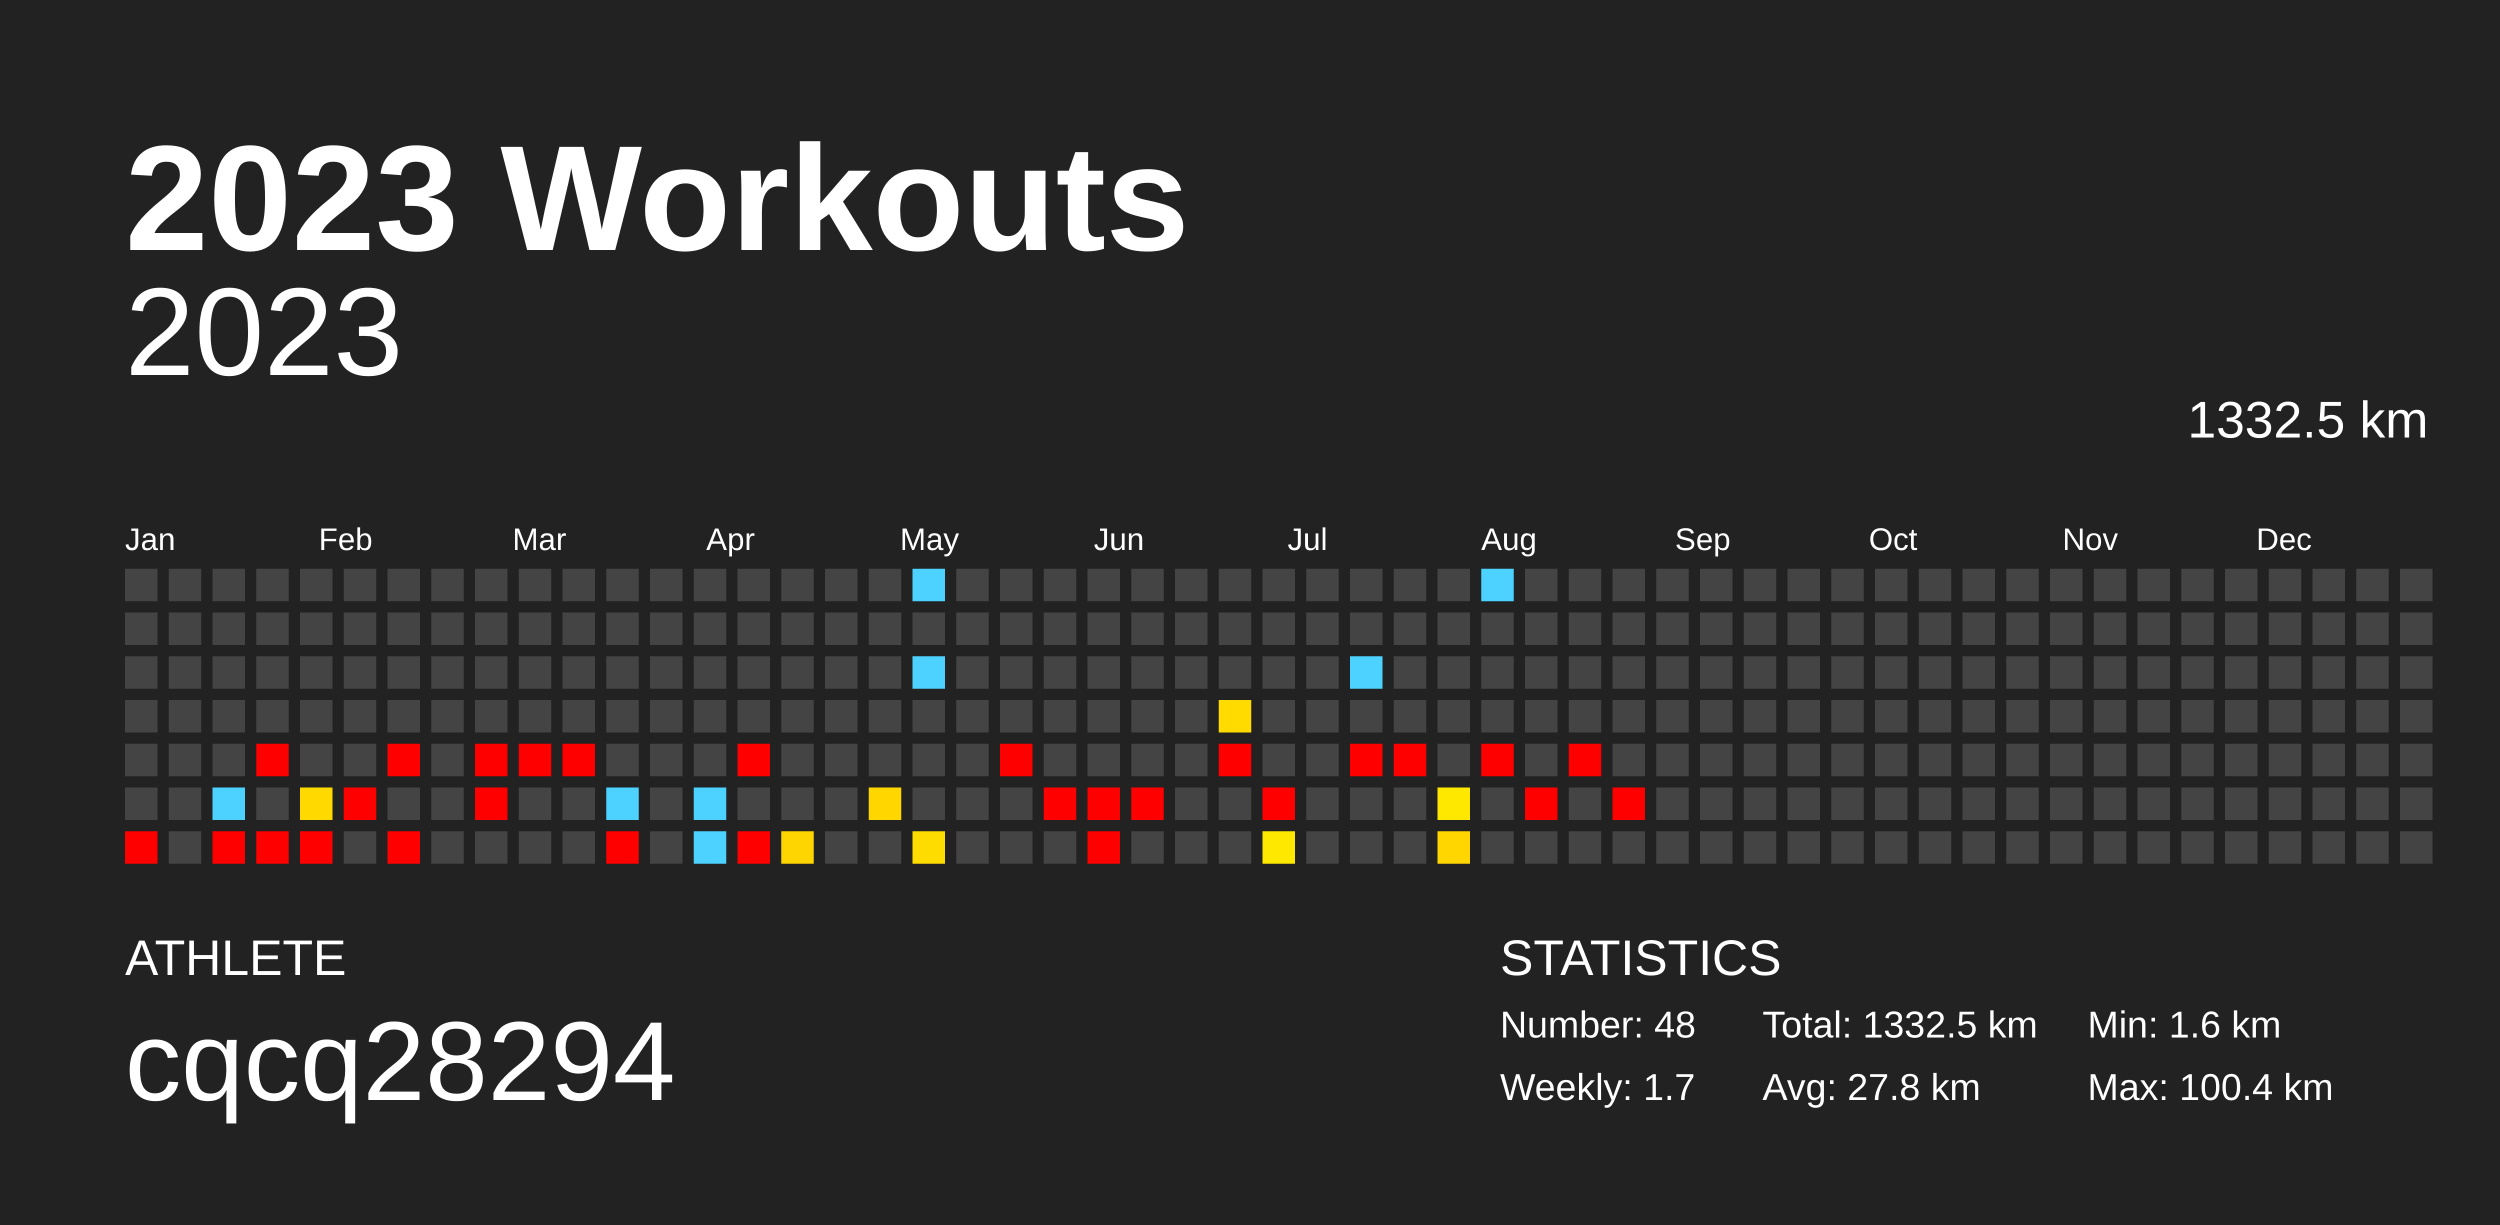
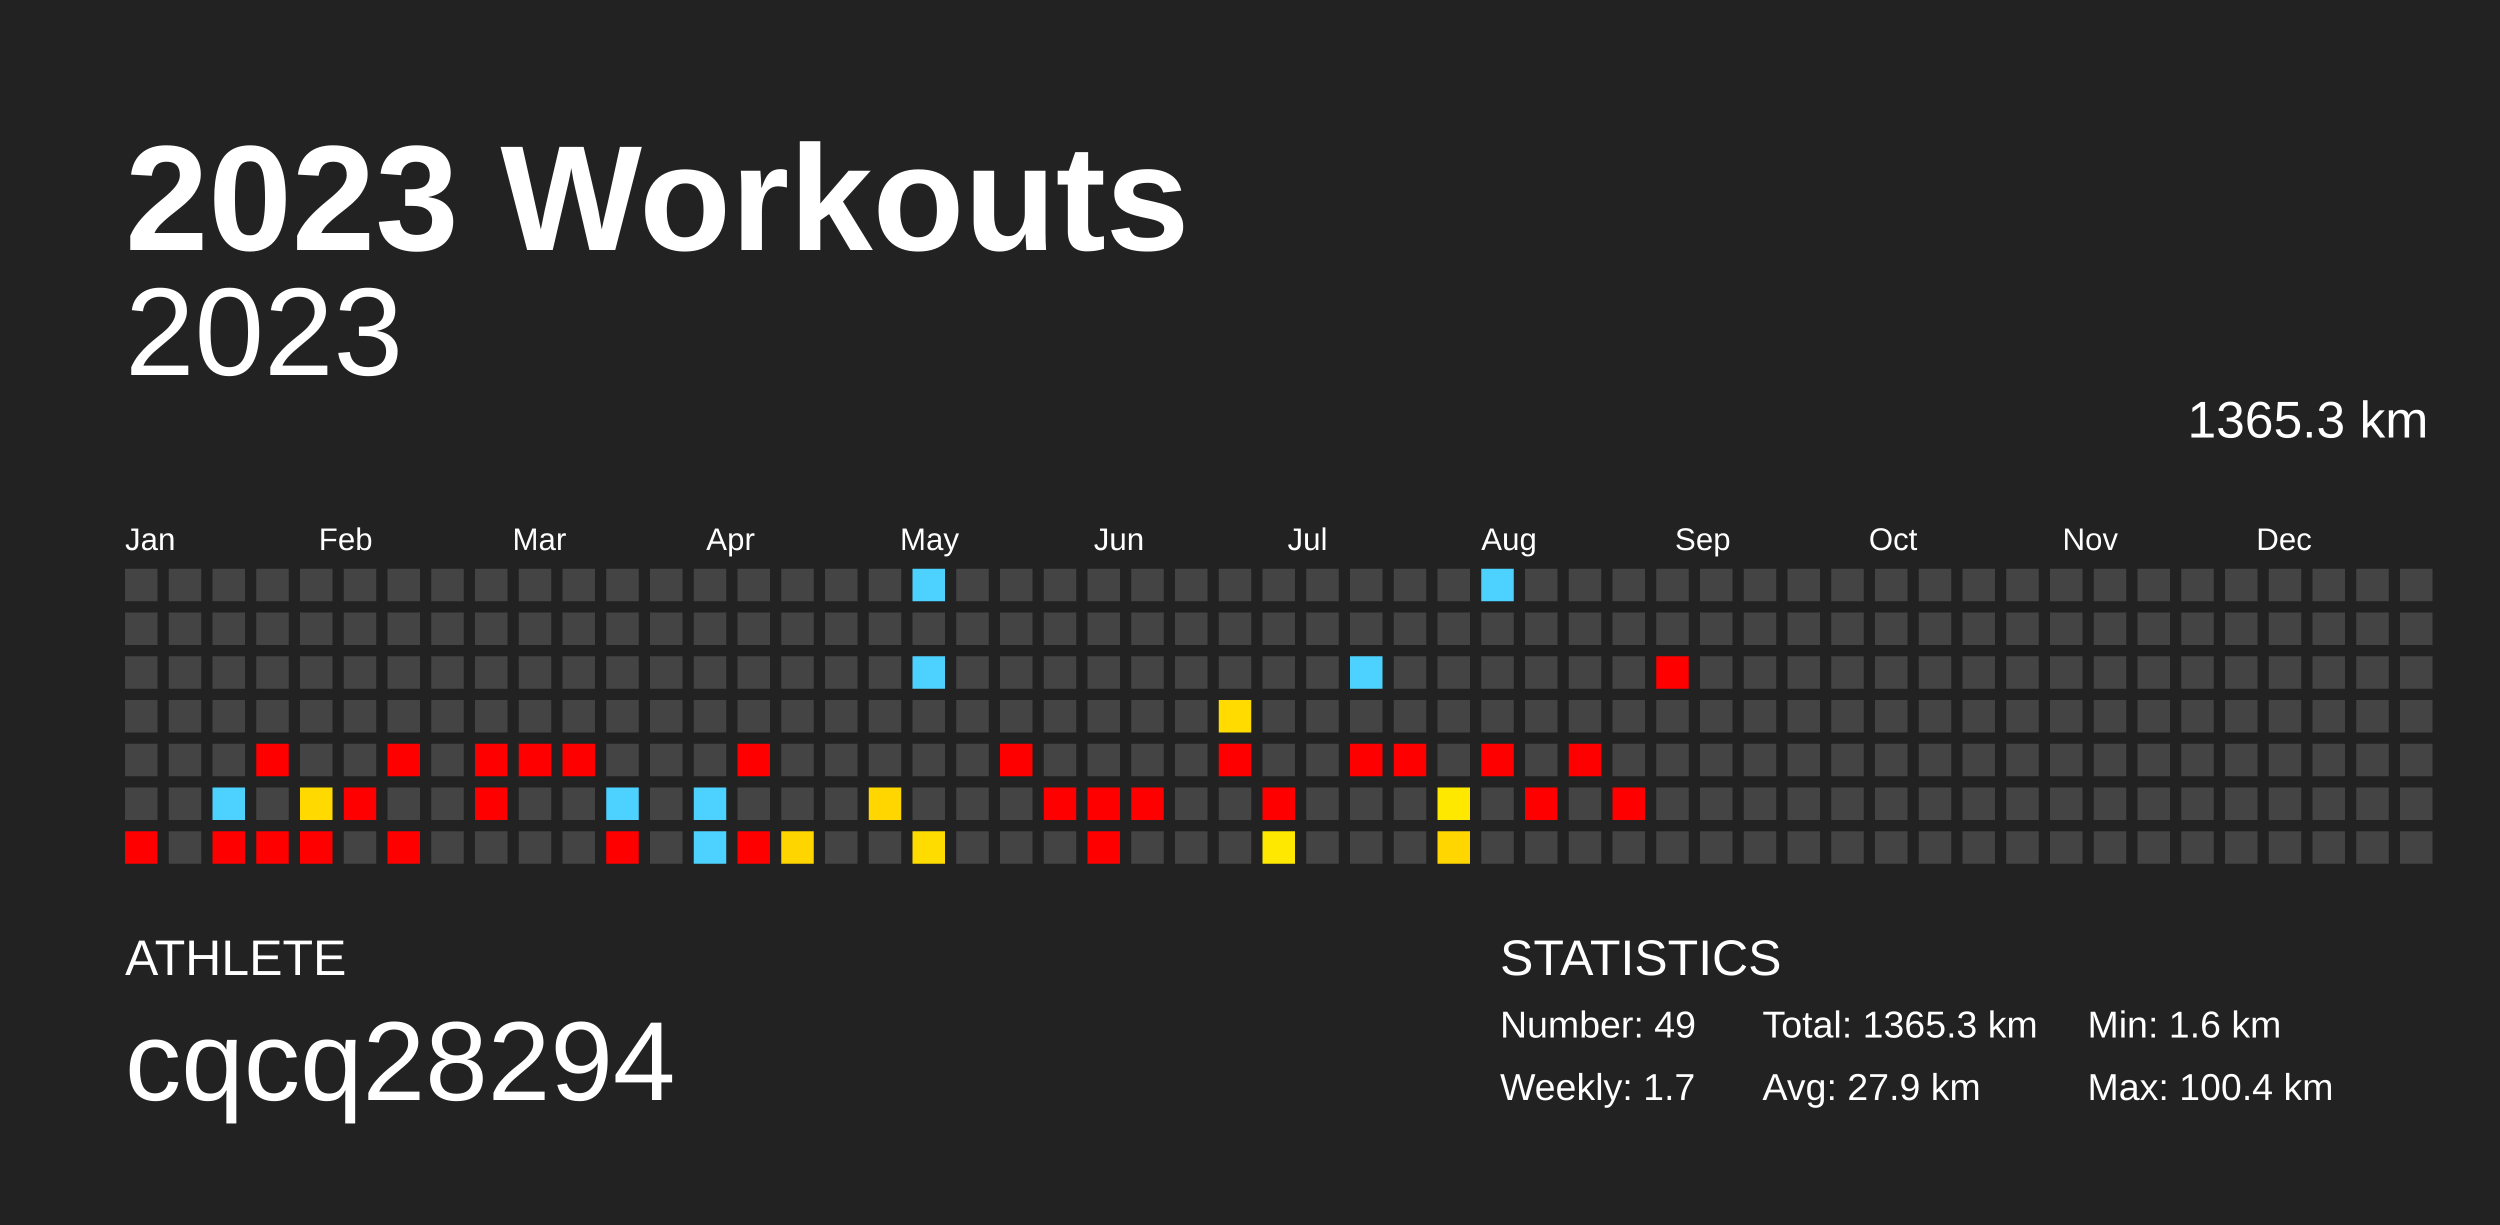
<svg xmlns="http://www.w3.org/2000/svg" baseProfile="full" height="98mm" version="1.1" viewBox="0,0,200,98" width="200mm">
  <defs />
  <rect fill="#222222" height="98" width="200" x="0" y="0" />
  <text fill="#FFFFFF" style="font-size:12px; font-family:Arial; font-weight:bold;" x="10" y="20">2023 Workouts</text>
  <text fill="#FFFFFF" style="font-size:4px; font-family:Arial" x="10" y="78">ATHLETE</text>
  <text fill="#FFFFFF" style="font-size:9px; font-family:Arial" x="10" y="88">cqcq28294</text>
  <text fill="#FFFFFF" style="font-size:4px; font-family:Arial" x="120" y="78">STATISTICS</text>
-   <text fill="#FFFFFF" style="font-size:3px; font-family:Arial" x="120" y="83">Number: 48</text>
+   <text fill="#FFFFFF" style="font-size:3px; font-family:Arial" x="120" y="83">Number: 49</text>
  <text fill="#FFFFFF" style="font-size:3px; font-family:Arial" x="120" y="88">Weekly: 1.7</text>
-   <text fill="#FFFFFF" style="font-size:3px; font-family:Arial" x="141" y="83">Total: 1332.5 km</text>
-   <text fill="#FFFFFF" style="font-size:3px; font-family:Arial" x="141" y="88">Avg: 27.8 km</text>
+   <text fill="#FFFFFF" style="font-size:3px; font-family:Arial" x="141" y="83">Total: 1365.3 km</text>
+   <text fill="#FFFFFF" style="font-size:3px; font-family:Arial" x="141" y="88">Avg: 27.9 km</text>
  <text fill="#FFFFFF" style="font-size:3px; font-family:Arial" x="167" y="83">Min: 1.6 km</text>
  <text fill="#FFFFFF" style="font-size:3px; font-family:Arial" x="167" y="88">Max: 100.4 km</text>
  <text alignment-baseline="hanging" fill="#FFFFFF" style="font-size:10.0px; font-family:Arial;" x="10" y="30">2023</text>
-   <text alignment-baseline="hanging" fill="#FFFFFF" style="font-size:4.125px; font-family:Arial;" x="175" y="35">1332.5 km</text>
+   <text alignment-baseline="hanging" fill="#FFFFFF" style="font-size:4.125px; font-family:Arial;" x="175" y="35">1365.3 km</text>
  <text fill="#FFFFFF" style="font-size:2.5px; font-family:Arial" x="10.0" y="44">Jan</text>
  <text fill="#FFFFFF" style="font-size:2.5px; font-family:Arial" x="25.5" y="44">Feb</text>
  <text fill="#FFFFFF" style="font-size:2.5px; font-family:Arial" x="41.0" y="44">Mar</text>
  <text fill="#FFFFFF" style="font-size:2.5px; font-family:Arial" x="56.5" y="44">Apr</text>
  <text fill="#FFFFFF" style="font-size:2.5px; font-family:Arial" x="72.0" y="44">May</text>
  <text fill="#FFFFFF" style="font-size:2.5px; font-family:Arial" x="87.5" y="44">Jun</text>
  <text fill="#FFFFFF" style="font-size:2.5px; font-family:Arial" x="103.0" y="44">Jul</text>
  <text fill="#FFFFFF" style="font-size:2.5px; font-family:Arial" x="118.5" y="44">Aug</text>
  <text fill="#FFFFFF" style="font-size:2.5px; font-family:Arial" x="134.0" y="44">Sep</text>
  <text fill="#FFFFFF" style="font-size:2.5px; font-family:Arial" x="149.5" y="44">Oct</text>
  <text fill="#FFFFFF" style="font-size:2.5px; font-family:Arial" x="165.0" y="44">Nov</text>
  <text fill="#FFFFFF" style="font-size:2.5px; font-family:Arial" x="180.5" y="44">Dec</text>
  <rect fill="#444444" height="2.6" width="2.6" x="10.0" y="45.5" />
  <rect fill="#444444" height="2.6" width="2.6" x="10.0" y="49.0" />
  <rect fill="#444444" height="2.6" width="2.6" x="10.0" y="52.5" />
  <rect fill="#444444" height="2.6" width="2.6" x="10.0" y="56.0" />
  <rect fill="#444444" height="2.6" width="2.6" x="10.0" y="59.5" />
  <rect fill="#444444" height="2.6" width="2.6" x="10.0" y="63.0" />
  <rect fill="red" height="2.6" width="2.6" x="10.0" y="66.5" />
  <rect fill="#444444" height="2.6" width="2.6" x="13.5" y="45.5" />
  <rect fill="#444444" height="2.6" width="2.6" x="13.5" y="49.0" />
  <rect fill="#444444" height="2.6" width="2.6" x="13.5" y="52.5" />
  <rect fill="#444444" height="2.6" width="2.6" x="13.5" y="56.0" />
  <rect fill="#444444" height="2.6" width="2.6" x="13.5" y="59.5" />
  <rect fill="#444444" height="2.6" width="2.6" x="13.5" y="63.0" />
  <rect fill="#444444" height="2.6" width="2.6" x="13.5" y="66.5" />
  <rect fill="#444444" height="2.6" width="2.6" x="17.0" y="45.5" />
  <rect fill="#444444" height="2.6" width="2.6" x="17.0" y="49.0" />
  <rect fill="#444444" height="2.6" width="2.6" x="17.0" y="52.5" />
  <rect fill="#444444" height="2.6" width="2.6" x="17.0" y="56.0" />
  <rect fill="#444444" height="2.6" width="2.6" x="17.0" y="59.5" />
  <rect fill="#4dd2ff" height="2.6" width="2.6" x="17.0" y="63.0" />
  <rect fill="red" height="2.6" width="2.6" x="17.0" y="66.5" />
  <rect fill="#444444" height="2.6" width="2.6" x="20.5" y="45.5" />
  <rect fill="#444444" height="2.6" width="2.6" x="20.5" y="49.0" />
  <rect fill="#444444" height="2.6" width="2.6" x="20.5" y="52.5" />
  <rect fill="#444444" height="2.6" width="2.6" x="20.5" y="56.0" />
  <rect fill="red" height="2.6" width="2.6" x="20.5" y="59.5" />
  <rect fill="#444444" height="2.6" width="2.6" x="20.5" y="63.0" />
  <rect fill="red" height="2.6" width="2.6" x="20.5" y="66.5" />
  <rect fill="#444444" height="2.6" width="2.6" x="24.0" y="45.5" />
  <rect fill="#444444" height="2.6" width="2.6" x="24.0" y="49.0" />
  <rect fill="#444444" height="2.6" width="2.6" x="24.0" y="52.5" />
  <rect fill="#444444" height="2.6" width="2.6" x="24.0" y="56.0" />
  <rect fill="#444444" height="2.6" width="2.6" x="24.0" y="59.5" />
  <rect fill="#ffd900" height="2.6" width="2.6" x="24.0" y="63.0" />
  <rect fill="red" height="2.6" width="2.6" x="24.0" y="66.5" />
  <rect fill="#444444" height="2.6" width="2.6" x="27.5" y="45.5" />
  <rect fill="#444444" height="2.6" width="2.6" x="27.5" y="49.0" />
  <rect fill="#444444" height="2.6" width="2.6" x="27.5" y="52.5" />
  <rect fill="#444444" height="2.6" width="2.6" x="27.5" y="56.0" />
  <rect fill="#444444" height="2.6" width="2.6" x="27.5" y="59.5" />
  <rect fill="red" height="2.6" width="2.6" x="27.5" y="63.0" />
  <rect fill="#444444" height="2.6" width="2.6" x="27.5" y="66.5" />
  <rect fill="#444444" height="2.6" width="2.6" x="31.0" y="45.5" />
  <rect fill="#444444" height="2.6" width="2.6" x="31.0" y="49.0" />
  <rect fill="#444444" height="2.6" width="2.6" x="31.0" y="52.5" />
  <rect fill="#444444" height="2.6" width="2.6" x="31.0" y="56.0" />
  <rect fill="red" height="2.6" width="2.6" x="31.0" y="59.5" />
  <rect fill="#444444" height="2.6" width="2.6" x="31.0" y="63.0" />
  <rect fill="red" height="2.6" width="2.6" x="31.0" y="66.5" />
  <rect fill="#444444" height="2.6" width="2.6" x="34.5" y="45.5" />
  <rect fill="#444444" height="2.6" width="2.6" x="34.5" y="49.0" />
  <rect fill="#444444" height="2.6" width="2.6" x="34.5" y="52.5" />
  <rect fill="#444444" height="2.6" width="2.6" x="34.5" y="56.0" />
  <rect fill="#444444" height="2.6" width="2.6" x="34.5" y="59.5" />
  <rect fill="#444444" height="2.6" width="2.6" x="34.5" y="63.0" />
  <rect fill="#444444" height="2.6" width="2.6" x="34.5" y="66.5" />
  <rect fill="#444444" height="2.6" width="2.6" x="38.0" y="45.5" />
  <rect fill="#444444" height="2.6" width="2.6" x="38.0" y="49.0" />
  <rect fill="#444444" height="2.6" width="2.6" x="38.0" y="52.5" />
  <rect fill="#444444" height="2.6" width="2.6" x="38.0" y="56.0" />
  <rect fill="red" height="2.6" width="2.6" x="38.0" y="59.5" />
  <rect fill="red" height="2.6" width="2.6" x="38.0" y="63.0" />
  <rect fill="#444444" height="2.6" width="2.6" x="38.0" y="66.5" />
  <rect fill="#444444" height="2.6" width="2.6" x="41.5" y="45.5" />
  <rect fill="#444444" height="2.6" width="2.6" x="41.5" y="49.0" />
  <rect fill="#444444" height="2.6" width="2.6" x="41.5" y="52.5" />
  <rect fill="#444444" height="2.6" width="2.6" x="41.5" y="56.0" />
  <rect fill="red" height="2.6" width="2.6" x="41.5" y="59.5" />
  <rect fill="#444444" height="2.6" width="2.6" x="41.5" y="63.0" />
  <rect fill="#444444" height="2.6" width="2.6" x="41.5" y="66.5" />
  <rect fill="#444444" height="2.6" width="2.6" x="45.0" y="45.5" />
  <rect fill="#444444" height="2.6" width="2.6" x="45.0" y="49.0" />
  <rect fill="#444444" height="2.6" width="2.6" x="45.0" y="52.5" />
  <rect fill="#444444" height="2.6" width="2.6" x="45.0" y="56.0" />
  <rect fill="red" height="2.6" width="2.6" x="45.0" y="59.5" />
  <rect fill="#444444" height="2.6" width="2.6" x="45.0" y="63.0" />
  <rect fill="#444444" height="2.6" width="2.6" x="45.0" y="66.5" />
  <rect fill="#444444" height="2.6" width="2.6" x="48.5" y="45.5" />
  <rect fill="#444444" height="2.6" width="2.6" x="48.5" y="49.0" />
  <rect fill="#444444" height="2.6" width="2.6" x="48.5" y="52.5" />
  <rect fill="#444444" height="2.6" width="2.6" x="48.5" y="56.0" />
  <rect fill="#444444" height="2.6" width="2.6" x="48.5" y="59.5" />
  <rect fill="#4dd2ff" height="2.6" width="2.6" x="48.5" y="63.0" />
  <rect fill="red" height="2.6" width="2.6" x="48.5" y="66.5" />
  <rect fill="#444444" height="2.6" width="2.6" x="52.0" y="45.5" />
  <rect fill="#444444" height="2.6" width="2.6" x="52.0" y="49.0" />
  <rect fill="#444444" height="2.6" width="2.6" x="52.0" y="52.5" />
  <rect fill="#444444" height="2.6" width="2.6" x="52.0" y="56.0" />
  <rect fill="#444444" height="2.6" width="2.6" x="52.0" y="59.5" />
  <rect fill="#444444" height="2.6" width="2.6" x="52.0" y="63.0" />
  <rect fill="#444444" height="2.6" width="2.6" x="52.0" y="66.5" />
  <rect fill="#444444" height="2.6" width="2.6" x="55.5" y="45.5" />
  <rect fill="#444444" height="2.6" width="2.6" x="55.5" y="49.0" />
  <rect fill="#444444" height="2.6" width="2.6" x="55.5" y="52.5" />
  <rect fill="#444444" height="2.6" width="2.6" x="55.5" y="56.0" />
  <rect fill="#444444" height="2.6" width="2.6" x="55.5" y="59.5" />
  <rect fill="#4dd2ff" height="2.6" width="2.6" x="55.5" y="63.0" />
  <rect fill="#4dd2ff" height="2.6" width="2.6" x="55.5" y="66.5" />
  <rect fill="#444444" height="2.6" width="2.6" x="59.0" y="45.5" />
  <rect fill="#444444" height="2.6" width="2.6" x="59.0" y="49.0" />
  <rect fill="#444444" height="2.6" width="2.6" x="59.0" y="52.5" />
  <rect fill="#444444" height="2.6" width="2.6" x="59.0" y="56.0" />
  <rect fill="red" height="2.6" width="2.6" x="59.0" y="59.5" />
  <rect fill="#444444" height="2.6" width="2.6" x="59.0" y="63.0" />
  <rect fill="red" height="2.6" width="2.6" x="59.0" y="66.5" />
  <rect fill="#444444" height="2.6" width="2.6" x="62.5" y="45.5" />
  <rect fill="#444444" height="2.6" width="2.6" x="62.5" y="49.0" />
  <rect fill="#444444" height="2.6" width="2.6" x="62.5" y="52.5" />
  <rect fill="#444444" height="2.6" width="2.6" x="62.5" y="56.0" />
  <rect fill="#444444" height="2.6" width="2.6" x="62.5" y="59.5" />
  <rect fill="#444444" height="2.6" width="2.6" x="62.5" y="63.0" />
  <rect fill="#ffd500" height="2.6" width="2.6" x="62.5" y="66.5" />
  <rect fill="#444444" height="2.6" width="2.6" x="66.0" y="45.5" />
  <rect fill="#444444" height="2.6" width="2.6" x="66.0" y="49.0" />
  <rect fill="#444444" height="2.6" width="2.6" x="66.0" y="52.5" />
  <rect fill="#444444" height="2.6" width="2.6" x="66.0" y="56.0" />
  <rect fill="#444444" height="2.6" width="2.6" x="66.0" y="59.5" />
  <rect fill="#444444" height="2.6" width="2.6" x="66.0" y="63.0" />
  <rect fill="#444444" height="2.6" width="2.6" x="66.0" y="66.5" />
  <rect fill="#444444" height="2.6" width="2.6" x="69.5" y="45.5" />
  <rect fill="#444444" height="2.6" width="2.6" x="69.5" y="49.0" />
  <rect fill="#444444" height="2.6" width="2.6" x="69.5" y="52.5" />
  <rect fill="#444444" height="2.6" width="2.6" x="69.5" y="56.0" />
  <rect fill="#444444" height="2.6" width="2.6" x="69.5" y="59.5" />
  <rect fill="#ffd600" height="2.6" width="2.6" x="69.5" y="63.0" />
  <rect fill="#444444" height="2.6" width="2.6" x="69.5" y="66.5" />
  <rect fill="#4dd2ff" height="2.6" width="2.6" x="73.0" y="45.5" />
  <rect fill="#444444" height="2.6" width="2.6" x="73.0" y="49.0" />
  <rect fill="#4dd2ff" height="2.6" width="2.6" x="73.0" y="52.5" />
  <rect fill="#444444" height="2.6" width="2.6" x="73.0" y="56.0" />
  <rect fill="#444444" height="2.6" width="2.6" x="73.0" y="59.5" />
  <rect fill="#444444" height="2.6" width="2.6" x="73.0" y="63.0" />
  <rect fill="#ffdc00" height="2.6" width="2.6" x="73.0" y="66.5" />
  <rect fill="#444444" height="2.6" width="2.6" x="76.5" y="45.5" />
  <rect fill="#444444" height="2.6" width="2.6" x="76.5" y="49.0" />
  <rect fill="#444444" height="2.6" width="2.6" x="76.5" y="52.5" />
  <rect fill="#444444" height="2.6" width="2.6" x="76.5" y="56.0" />
  <rect fill="#444444" height="2.6" width="2.6" x="76.5" y="59.5" />
  <rect fill="#444444" height="2.6" width="2.6" x="76.5" y="63.0" />
  <rect fill="#444444" height="2.6" width="2.6" x="76.5" y="66.5" />
  <rect fill="#444444" height="2.6" width="2.6" x="80.0" y="45.5" />
  <rect fill="#444444" height="2.6" width="2.6" x="80.0" y="49.0" />
  <rect fill="#444444" height="2.6" width="2.6" x="80.0" y="52.5" />
  <rect fill="#444444" height="2.6" width="2.6" x="80.0" y="56.0" />
  <rect fill="red" height="2.6" width="2.6" x="80.0" y="59.5" />
  <rect fill="#444444" height="2.6" width="2.6" x="80.0" y="63.0" />
  <rect fill="#444444" height="2.6" width="2.6" x="80.0" y="66.5" />
  <rect fill="#444444" height="2.6" width="2.6" x="83.5" y="45.5" />
  <rect fill="#444444" height="2.6" width="2.6" x="83.5" y="49.0" />
  <rect fill="#444444" height="2.6" width="2.6" x="83.5" y="52.5" />
  <rect fill="#444444" height="2.6" width="2.6" x="83.5" y="56.0" />
  <rect fill="#444444" height="2.6" width="2.6" x="83.5" y="59.5" />
  <rect fill="red" height="2.6" width="2.6" x="83.5" y="63.0" />
  <rect fill="#444444" height="2.6" width="2.6" x="83.5" y="66.5" />
  <rect fill="#444444" height="2.6" width="2.6" x="87.0" y="45.5" />
  <rect fill="#444444" height="2.6" width="2.6" x="87.0" y="49.0" />
  <rect fill="#444444" height="2.6" width="2.6" x="87.0" y="52.5" />
  <rect fill="#444444" height="2.6" width="2.6" x="87.0" y="56.0" />
  <rect fill="#444444" height="2.6" width="2.6" x="87.0" y="59.5" />
  <rect fill="red" height="2.6" width="2.6" x="87.0" y="63.0" />
  <rect fill="red" height="2.6" width="2.6" x="87.0" y="66.5" />
  <rect fill="#444444" height="2.6" width="2.6" x="90.5" y="45.5" />
  <rect fill="#444444" height="2.6" width="2.6" x="90.5" y="49.0" />
  <rect fill="#444444" height="2.6" width="2.6" x="90.5" y="52.5" />
  <rect fill="#444444" height="2.6" width="2.6" x="90.5" y="56.0" />
  <rect fill="#444444" height="2.6" width="2.6" x="90.5" y="59.5" />
  <rect fill="red" height="2.6" width="2.6" x="90.5" y="63.0" />
  <rect fill="#444444" height="2.6" width="2.6" x="90.5" y="66.5" />
  <rect fill="#444444" height="2.6" width="2.6" x="94.0" y="45.5" />
  <rect fill="#444444" height="2.6" width="2.6" x="94.0" y="49.0" />
  <rect fill="#444444" height="2.6" width="2.6" x="94.0" y="52.5" />
  <rect fill="#444444" height="2.6" width="2.6" x="94.0" y="56.0" />
  <rect fill="#444444" height="2.6" width="2.6" x="94.0" y="59.5" />
  <rect fill="#444444" height="2.6" width="2.6" x="94.0" y="63.0" />
  <rect fill="#444444" height="2.6" width="2.6" x="94.0" y="66.5" />
  <rect fill="#444444" height="2.6" width="2.6" x="97.5" y="45.5" />
  <rect fill="#444444" height="2.6" width="2.6" x="97.5" y="49.0" />
  <rect fill="#444444" height="2.6" width="2.6" x="97.5" y="52.5" />
  <rect fill="#ffdb00" height="2.6" width="2.6" x="97.5" y="56.0" />
  <rect fill="red" height="2.6" width="2.6" x="97.5" y="59.5" />
  <rect fill="#444444" height="2.6" width="2.6" x="97.5" y="63.0" />
  <rect fill="#444444" height="2.6" width="2.6" x="97.5" y="66.5" />
  <rect fill="#444444" height="2.6" width="2.6" x="101.0" y="45.5" />
  <rect fill="#444444" height="2.6" width="2.6" x="101.0" y="49.0" />
  <rect fill="#444444" height="2.6" width="2.6" x="101.0" y="52.5" />
  <rect fill="#444444" height="2.6" width="2.6" x="101.0" y="56.0" />
  <rect fill="#444444" height="2.6" width="2.6" x="101.0" y="59.5" />
  <rect fill="red" height="2.6" width="2.6" x="101.0" y="63.0" />
  <rect fill="#ffe800" height="2.6" width="2.6" x="101.0" y="66.5" />
  <rect fill="#444444" height="2.6" width="2.6" x="104.5" y="45.5" />
  <rect fill="#444444" height="2.6" width="2.6" x="104.5" y="49.0" />
  <rect fill="#444444" height="2.6" width="2.6" x="104.5" y="52.5" />
  <rect fill="#444444" height="2.6" width="2.6" x="104.5" y="56.0" />
  <rect fill="#444444" height="2.6" width="2.6" x="104.5" y="59.5" />
  <rect fill="#444444" height="2.6" width="2.6" x="104.5" y="63.0" />
  <rect fill="#444444" height="2.6" width="2.6" x="104.5" y="66.5" />
  <rect fill="#444444" height="2.6" width="2.6" x="108.0" y="45.5" />
  <rect fill="#444444" height="2.6" width="2.6" x="108.0" y="49.0" />
  <rect fill="#4dd2ff" height="2.6" width="2.6" x="108.0" y="52.5" />
  <rect fill="#444444" height="2.6" width="2.6" x="108.0" y="56.0" />
  <rect fill="red" height="2.6" width="2.6" x="108.0" y="59.5" />
  <rect fill="#444444" height="2.6" width="2.6" x="108.0" y="63.0" />
  <rect fill="#444444" height="2.6" width="2.6" x="108.0" y="66.5" />
  <rect fill="#444444" height="2.6" width="2.6" x="111.5" y="45.5" />
  <rect fill="#444444" height="2.6" width="2.6" x="111.5" y="49.0" />
  <rect fill="#444444" height="2.6" width="2.6" x="111.5" y="52.5" />
  <rect fill="#444444" height="2.6" width="2.6" x="111.5" y="56.0" />
  <rect fill="red" height="2.6" width="2.6" x="111.5" y="59.5" />
  <rect fill="#444444" height="2.6" width="2.6" x="111.5" y="63.0" />
  <rect fill="#444444" height="2.6" width="2.6" x="111.5" y="66.5" />
  <rect fill="#444444" height="2.6" width="2.6" x="115.0" y="45.5" />
  <rect fill="#444444" height="2.6" width="2.6" x="115.0" y="49.0" />
  <rect fill="#444444" height="2.6" width="2.6" x="115.0" y="52.5" />
  <rect fill="#444444" height="2.6" width="2.6" x="115.0" y="56.0" />
  <rect fill="#444444" height="2.6" width="2.6" x="115.0" y="59.5" />
  <rect fill="#ffe800" height="2.6" width="2.6" x="115.0" y="63.0" />
  <rect fill="#ffd600" height="2.6" width="2.6" x="115.0" y="66.5" />
  <rect fill="#4dd2ff" height="2.6" width="2.6" x="118.5" y="45.5" />
  <rect fill="#444444" height="2.6" width="2.6" x="118.5" y="49.0" />
  <rect fill="#444444" height="2.6" width="2.6" x="118.5" y="52.5" />
  <rect fill="#444444" height="2.6" width="2.6" x="118.5" y="56.0" />
  <rect fill="red" height="2.6" width="2.6" x="118.5" y="59.5" />
  <rect fill="#444444" height="2.6" width="2.6" x="118.5" y="63.0" />
  <rect fill="#444444" height="2.6" width="2.6" x="118.5" y="66.5" />
  <rect fill="#444444" height="2.6" width="2.6" x="122.0" y="45.5" />
  <rect fill="#444444" height="2.6" width="2.6" x="122.0" y="49.0" />
  <rect fill="#444444" height="2.6" width="2.6" x="122.0" y="52.5" />
  <rect fill="#444444" height="2.6" width="2.6" x="122.0" y="56.0" />
  <rect fill="#444444" height="2.6" width="2.6" x="122.0" y="59.5" />
  <rect fill="red" height="2.6" width="2.6" x="122.0" y="63.0" />
  <rect fill="#444444" height="2.6" width="2.6" x="122.0" y="66.5" />
  <rect fill="#444444" height="2.6" width="2.6" x="125.5" y="45.5" />
  <rect fill="#444444" height="2.6" width="2.6" x="125.5" y="49.0" />
  <rect fill="#444444" height="2.6" width="2.6" x="125.5" y="52.5" />
  <rect fill="#444444" height="2.6" width="2.6" x="125.5" y="56.0" />
  <rect fill="red" height="2.6" width="2.6" x="125.5" y="59.5" />
  <rect fill="#444444" height="2.6" width="2.6" x="125.5" y="63.0" />
  <rect fill="#444444" height="2.6" width="2.6" x="125.5" y="66.5" />
  <rect fill="#444444" height="2.6" width="2.6" x="129.0" y="45.5" />
  <rect fill="#444444" height="2.6" width="2.6" x="129.0" y="49.0" />
  <rect fill="#444444" height="2.6" width="2.6" x="129.0" y="52.5" />
  <rect fill="#444444" height="2.6" width="2.6" x="129.0" y="56.0" />
  <rect fill="#444444" height="2.6" width="2.6" x="129.0" y="59.5" />
  <rect fill="red" height="2.6" width="2.6" x="129.0" y="63.0" />
  <rect fill="#444444" height="2.6" width="2.6" x="129.0" y="66.5" />
  <rect fill="#444444" height="2.6" width="2.6" x="132.5" y="45.5" />
  <rect fill="#444444" height="2.6" width="2.6" x="132.5" y="49.0" />
-   <rect fill="#444444" height="2.6" width="2.6" x="132.5" y="52.5" />
+   <rect fill="red" height="2.6" width="2.6" x="132.5" y="52.5" />
  <rect fill="#444444" height="2.6" width="2.6" x="132.5" y="56.0" />
  <rect fill="#444444" height="2.6" width="2.6" x="132.5" y="59.5" />
  <rect fill="#444444" height="2.6" width="2.6" x="132.5" y="63.0" />
  <rect fill="#444444" height="2.6" width="2.6" x="132.5" y="66.5" />
  <rect fill="#444444" height="2.6" width="2.6" x="136.0" y="45.5" />
  <rect fill="#444444" height="2.6" width="2.6" x="136.0" y="49.0" />
  <rect fill="#444444" height="2.6" width="2.6" x="136.0" y="52.5" />
  <rect fill="#444444" height="2.6" width="2.6" x="136.0" y="56.0" />
  <rect fill="#444444" height="2.6" width="2.6" x="136.0" y="59.5" />
  <rect fill="#444444" height="2.6" width="2.6" x="136.0" y="63.0" />
  <rect fill="#444444" height="2.6" width="2.6" x="136.0" y="66.5" />
  <rect fill="#444444" height="2.6" width="2.6" x="139.5" y="45.5" />
  <rect fill="#444444" height="2.6" width="2.6" x="139.5" y="49.0" />
  <rect fill="#444444" height="2.6" width="2.6" x="139.5" y="52.5" />
  <rect fill="#444444" height="2.6" width="2.6" x="139.5" y="56.0" />
  <rect fill="#444444" height="2.6" width="2.6" x="139.5" y="59.5" />
  <rect fill="#444444" height="2.6" width="2.6" x="139.5" y="63.0" />
  <rect fill="#444444" height="2.6" width="2.6" x="139.5" y="66.5" />
  <rect fill="#444444" height="2.6" width="2.6" x="143.0" y="45.5" />
  <rect fill="#444444" height="2.6" width="2.6" x="143.0" y="49.0" />
  <rect fill="#444444" height="2.6" width="2.6" x="143.0" y="52.5" />
  <rect fill="#444444" height="2.6" width="2.6" x="143.0" y="56.0" />
  <rect fill="#444444" height="2.6" width="2.6" x="143.0" y="59.5" />
  <rect fill="#444444" height="2.6" width="2.6" x="143.0" y="63.0" />
  <rect fill="#444444" height="2.6" width="2.6" x="143.0" y="66.5" />
  <rect fill="#444444" height="2.6" width="2.6" x="146.5" y="45.5" />
  <rect fill="#444444" height="2.6" width="2.6" x="146.5" y="49.0" />
  <rect fill="#444444" height="2.6" width="2.6" x="146.5" y="52.5" />
  <rect fill="#444444" height="2.6" width="2.6" x="146.5" y="56.0" />
  <rect fill="#444444" height="2.6" width="2.6" x="146.5" y="59.5" />
  <rect fill="#444444" height="2.6" width="2.6" x="146.5" y="63.0" />
  <rect fill="#444444" height="2.6" width="2.6" x="146.5" y="66.5" />
  <rect fill="#444444" height="2.6" width="2.6" x="150.0" y="45.5" />
  <rect fill="#444444" height="2.6" width="2.6" x="150.0" y="49.0" />
  <rect fill="#444444" height="2.6" width="2.6" x="150.0" y="52.5" />
  <rect fill="#444444" height="2.6" width="2.6" x="150.0" y="56.0" />
  <rect fill="#444444" height="2.6" width="2.6" x="150.0" y="59.5" />
  <rect fill="#444444" height="2.6" width="2.6" x="150.0" y="63.0" />
  <rect fill="#444444" height="2.6" width="2.6" x="150.0" y="66.5" />
  <rect fill="#444444" height="2.6" width="2.6" x="153.5" y="45.5" />
  <rect fill="#444444" height="2.6" width="2.6" x="153.5" y="49.0" />
  <rect fill="#444444" height="2.6" width="2.6" x="153.5" y="52.5" />
  <rect fill="#444444" height="2.6" width="2.6" x="153.5" y="56.0" />
  <rect fill="#444444" height="2.6" width="2.6" x="153.5" y="59.5" />
  <rect fill="#444444" height="2.6" width="2.6" x="153.5" y="63.0" />
  <rect fill="#444444" height="2.6" width="2.6" x="153.5" y="66.5" />
  <rect fill="#444444" height="2.6" width="2.6" x="157.0" y="45.5" />
  <rect fill="#444444" height="2.6" width="2.6" x="157.0" y="49.0" />
  <rect fill="#444444" height="2.6" width="2.6" x="157.0" y="52.5" />
  <rect fill="#444444" height="2.6" width="2.6" x="157.0" y="56.0" />
  <rect fill="#444444" height="2.6" width="2.6" x="157.0" y="59.5" />
  <rect fill="#444444" height="2.6" width="2.6" x="157.0" y="63.0" />
  <rect fill="#444444" height="2.6" width="2.6" x="157.0" y="66.5" />
  <rect fill="#444444" height="2.6" width="2.6" x="160.5" y="45.5" />
  <rect fill="#444444" height="2.6" width="2.6" x="160.5" y="49.0" />
  <rect fill="#444444" height="2.6" width="2.6" x="160.5" y="52.5" />
  <rect fill="#444444" height="2.6" width="2.6" x="160.5" y="56.0" />
  <rect fill="#444444" height="2.6" width="2.6" x="160.5" y="59.5" />
  <rect fill="#444444" height="2.6" width="2.6" x="160.5" y="63.0" />
  <rect fill="#444444" height="2.6" width="2.6" x="160.5" y="66.5" />
  <rect fill="#444444" height="2.6" width="2.6" x="164.0" y="45.5" />
  <rect fill="#444444" height="2.6" width="2.6" x="164.0" y="49.0" />
  <rect fill="#444444" height="2.6" width="2.6" x="164.0" y="52.5" />
  <rect fill="#444444" height="2.6" width="2.6" x="164.0" y="56.0" />
  <rect fill="#444444" height="2.6" width="2.6" x="164.0" y="59.5" />
  <rect fill="#444444" height="2.6" width="2.6" x="164.0" y="63.0" />
  <rect fill="#444444" height="2.6" width="2.6" x="164.0" y="66.5" />
  <rect fill="#444444" height="2.6" width="2.6" x="167.5" y="45.5" />
  <rect fill="#444444" height="2.6" width="2.6" x="167.5" y="49.0" />
  <rect fill="#444444" height="2.6" width="2.6" x="167.5" y="52.5" />
  <rect fill="#444444" height="2.6" width="2.6" x="167.5" y="56.0" />
  <rect fill="#444444" height="2.6" width="2.6" x="167.5" y="59.5" />
  <rect fill="#444444" height="2.6" width="2.6" x="167.5" y="63.0" />
  <rect fill="#444444" height="2.6" width="2.6" x="167.5" y="66.5" />
  <rect fill="#444444" height="2.6" width="2.6" x="171.0" y="45.5" />
  <rect fill="#444444" height="2.6" width="2.6" x="171.0" y="49.0" />
  <rect fill="#444444" height="2.6" width="2.6" x="171.0" y="52.5" />
  <rect fill="#444444" height="2.6" width="2.6" x="171.0" y="56.0" />
  <rect fill="#444444" height="2.6" width="2.6" x="171.0" y="59.5" />
  <rect fill="#444444" height="2.6" width="2.6" x="171.0" y="63.0" />
  <rect fill="#444444" height="2.6" width="2.6" x="171.0" y="66.5" />
  <rect fill="#444444" height="2.6" width="2.6" x="174.5" y="45.5" />
  <rect fill="#444444" height="2.6" width="2.6" x="174.5" y="49.0" />
  <rect fill="#444444" height="2.6" width="2.6" x="174.5" y="52.5" />
  <rect fill="#444444" height="2.6" width="2.6" x="174.5" y="56.0" />
  <rect fill="#444444" height="2.6" width="2.6" x="174.5" y="59.5" />
  <rect fill="#444444" height="2.6" width="2.6" x="174.5" y="63.0" />
  <rect fill="#444444" height="2.6" width="2.6" x="174.5" y="66.5" />
  <rect fill="#444444" height="2.6" width="2.6" x="178.0" y="45.5" />
  <rect fill="#444444" height="2.6" width="2.6" x="178.0" y="49.0" />
  <rect fill="#444444" height="2.6" width="2.6" x="178.0" y="52.5" />
  <rect fill="#444444" height="2.6" width="2.6" x="178.0" y="56.0" />
  <rect fill="#444444" height="2.6" width="2.6" x="178.0" y="59.5" />
  <rect fill="#444444" height="2.6" width="2.6" x="178.0" y="63.0" />
  <rect fill="#444444" height="2.6" width="2.6" x="178.0" y="66.5" />
  <rect fill="#444444" height="2.6" width="2.6" x="181.5" y="45.5" />
  <rect fill="#444444" height="2.6" width="2.6" x="181.5" y="49.0" />
  <rect fill="#444444" height="2.6" width="2.6" x="181.5" y="52.5" />
  <rect fill="#444444" height="2.6" width="2.6" x="181.5" y="56.0" />
  <rect fill="#444444" height="2.6" width="2.6" x="181.5" y="59.5" />
  <rect fill="#444444" height="2.6" width="2.6" x="181.5" y="63.0" />
  <rect fill="#444444" height="2.6" width="2.6" x="181.5" y="66.5" />
  <rect fill="#444444" height="2.6" width="2.6" x="185.0" y="45.5" />
  <rect fill="#444444" height="2.6" width="2.6" x="185.0" y="49.0" />
  <rect fill="#444444" height="2.6" width="2.6" x="185.0" y="52.5" />
  <rect fill="#444444" height="2.6" width="2.6" x="185.0" y="56.0" />
  <rect fill="#444444" height="2.6" width="2.6" x="185.0" y="59.5" />
  <rect fill="#444444" height="2.6" width="2.6" x="185.0" y="63.0" />
  <rect fill="#444444" height="2.6" width="2.6" x="185.0" y="66.5" />
  <rect fill="#444444" height="2.6" width="2.6" x="188.5" y="45.5" />
  <rect fill="#444444" height="2.6" width="2.6" x="188.5" y="49.0" />
  <rect fill="#444444" height="2.6" width="2.6" x="188.5" y="52.5" />
  <rect fill="#444444" height="2.6" width="2.6" x="188.5" y="56.0" />
  <rect fill="#444444" height="2.6" width="2.6" x="188.5" y="59.5" />
  <rect fill="#444444" height="2.6" width="2.6" x="188.5" y="63.0" />
  <rect fill="#444444" height="2.6" width="2.6" x="188.5" y="66.5" />
  <rect fill="#444444" height="2.6" width="2.6" x="192.0" y="45.5" />
  <rect fill="#444444" height="2.6" width="2.6" x="192.0" y="49.0" />
  <rect fill="#444444" height="2.6" width="2.6" x="192.0" y="52.5" />
  <rect fill="#444444" height="2.6" width="2.6" x="192.0" y="56.0" />
  <rect fill="#444444" height="2.6" width="2.6" x="192.0" y="59.5" />
  <rect fill="#444444" height="2.6" width="2.6" x="192.0" y="63.0" />
  <rect fill="#444444" height="2.6" width="2.6" x="192.0" y="66.5" />
</svg>
